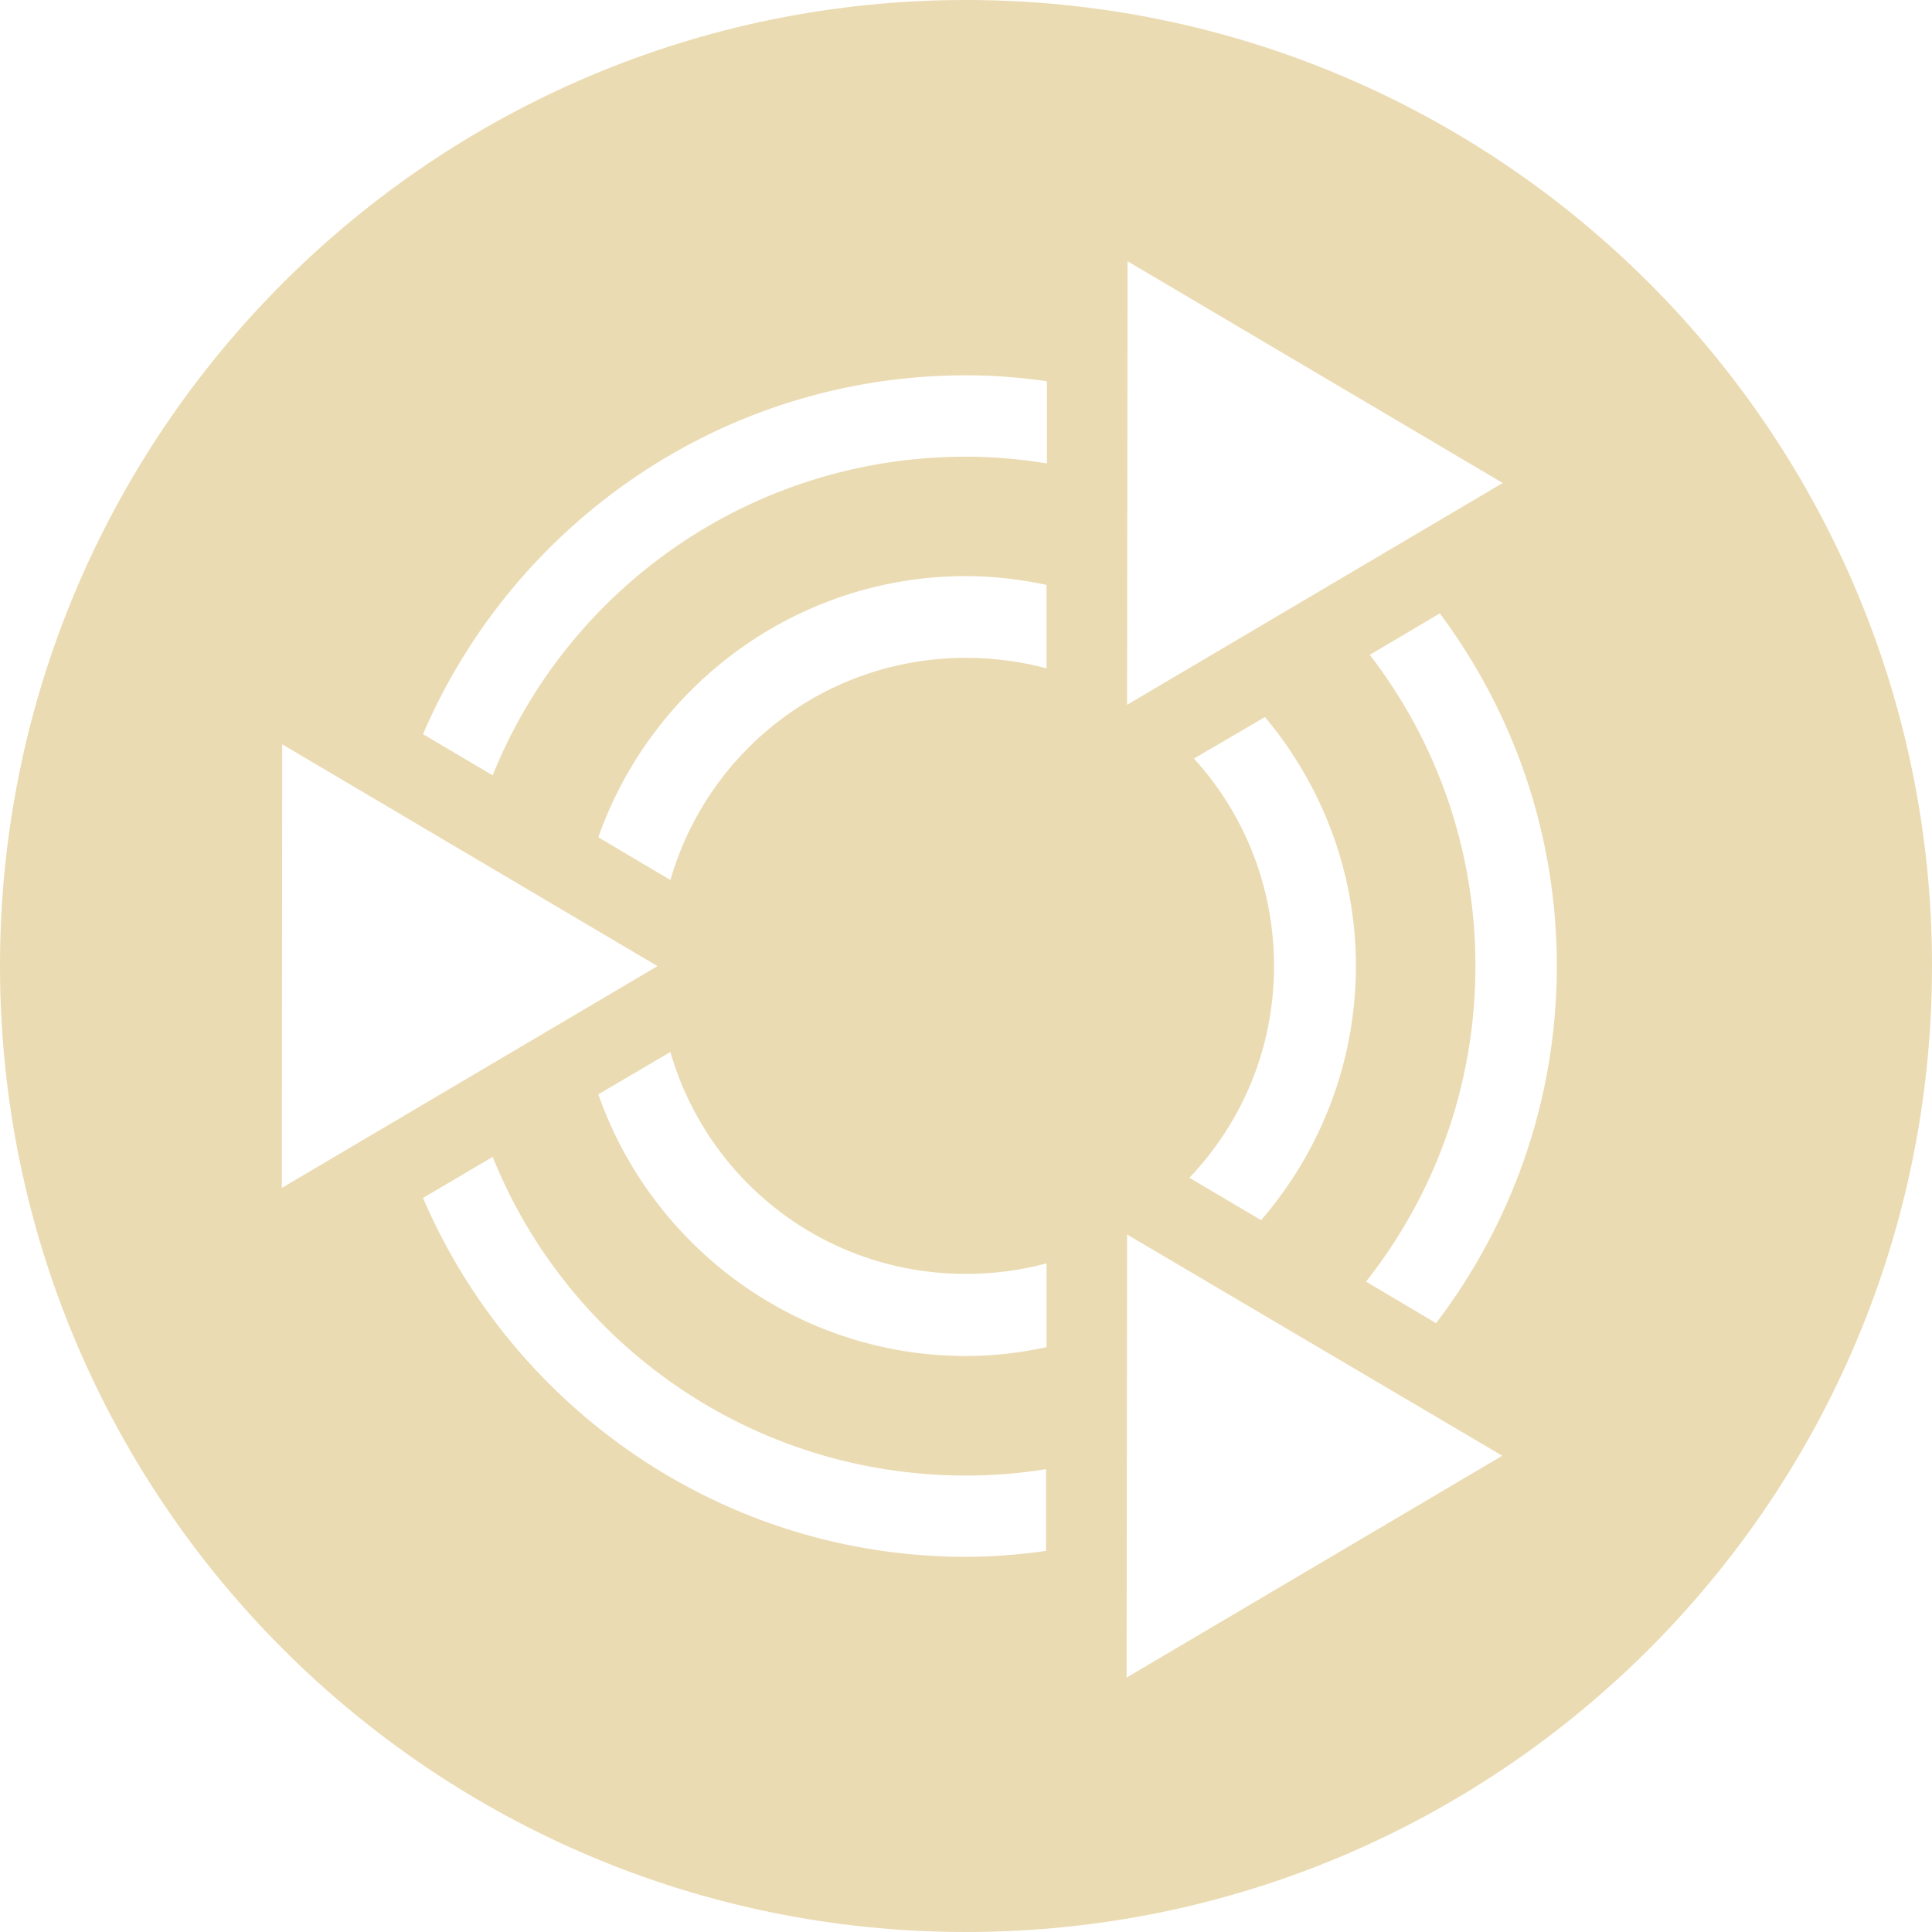
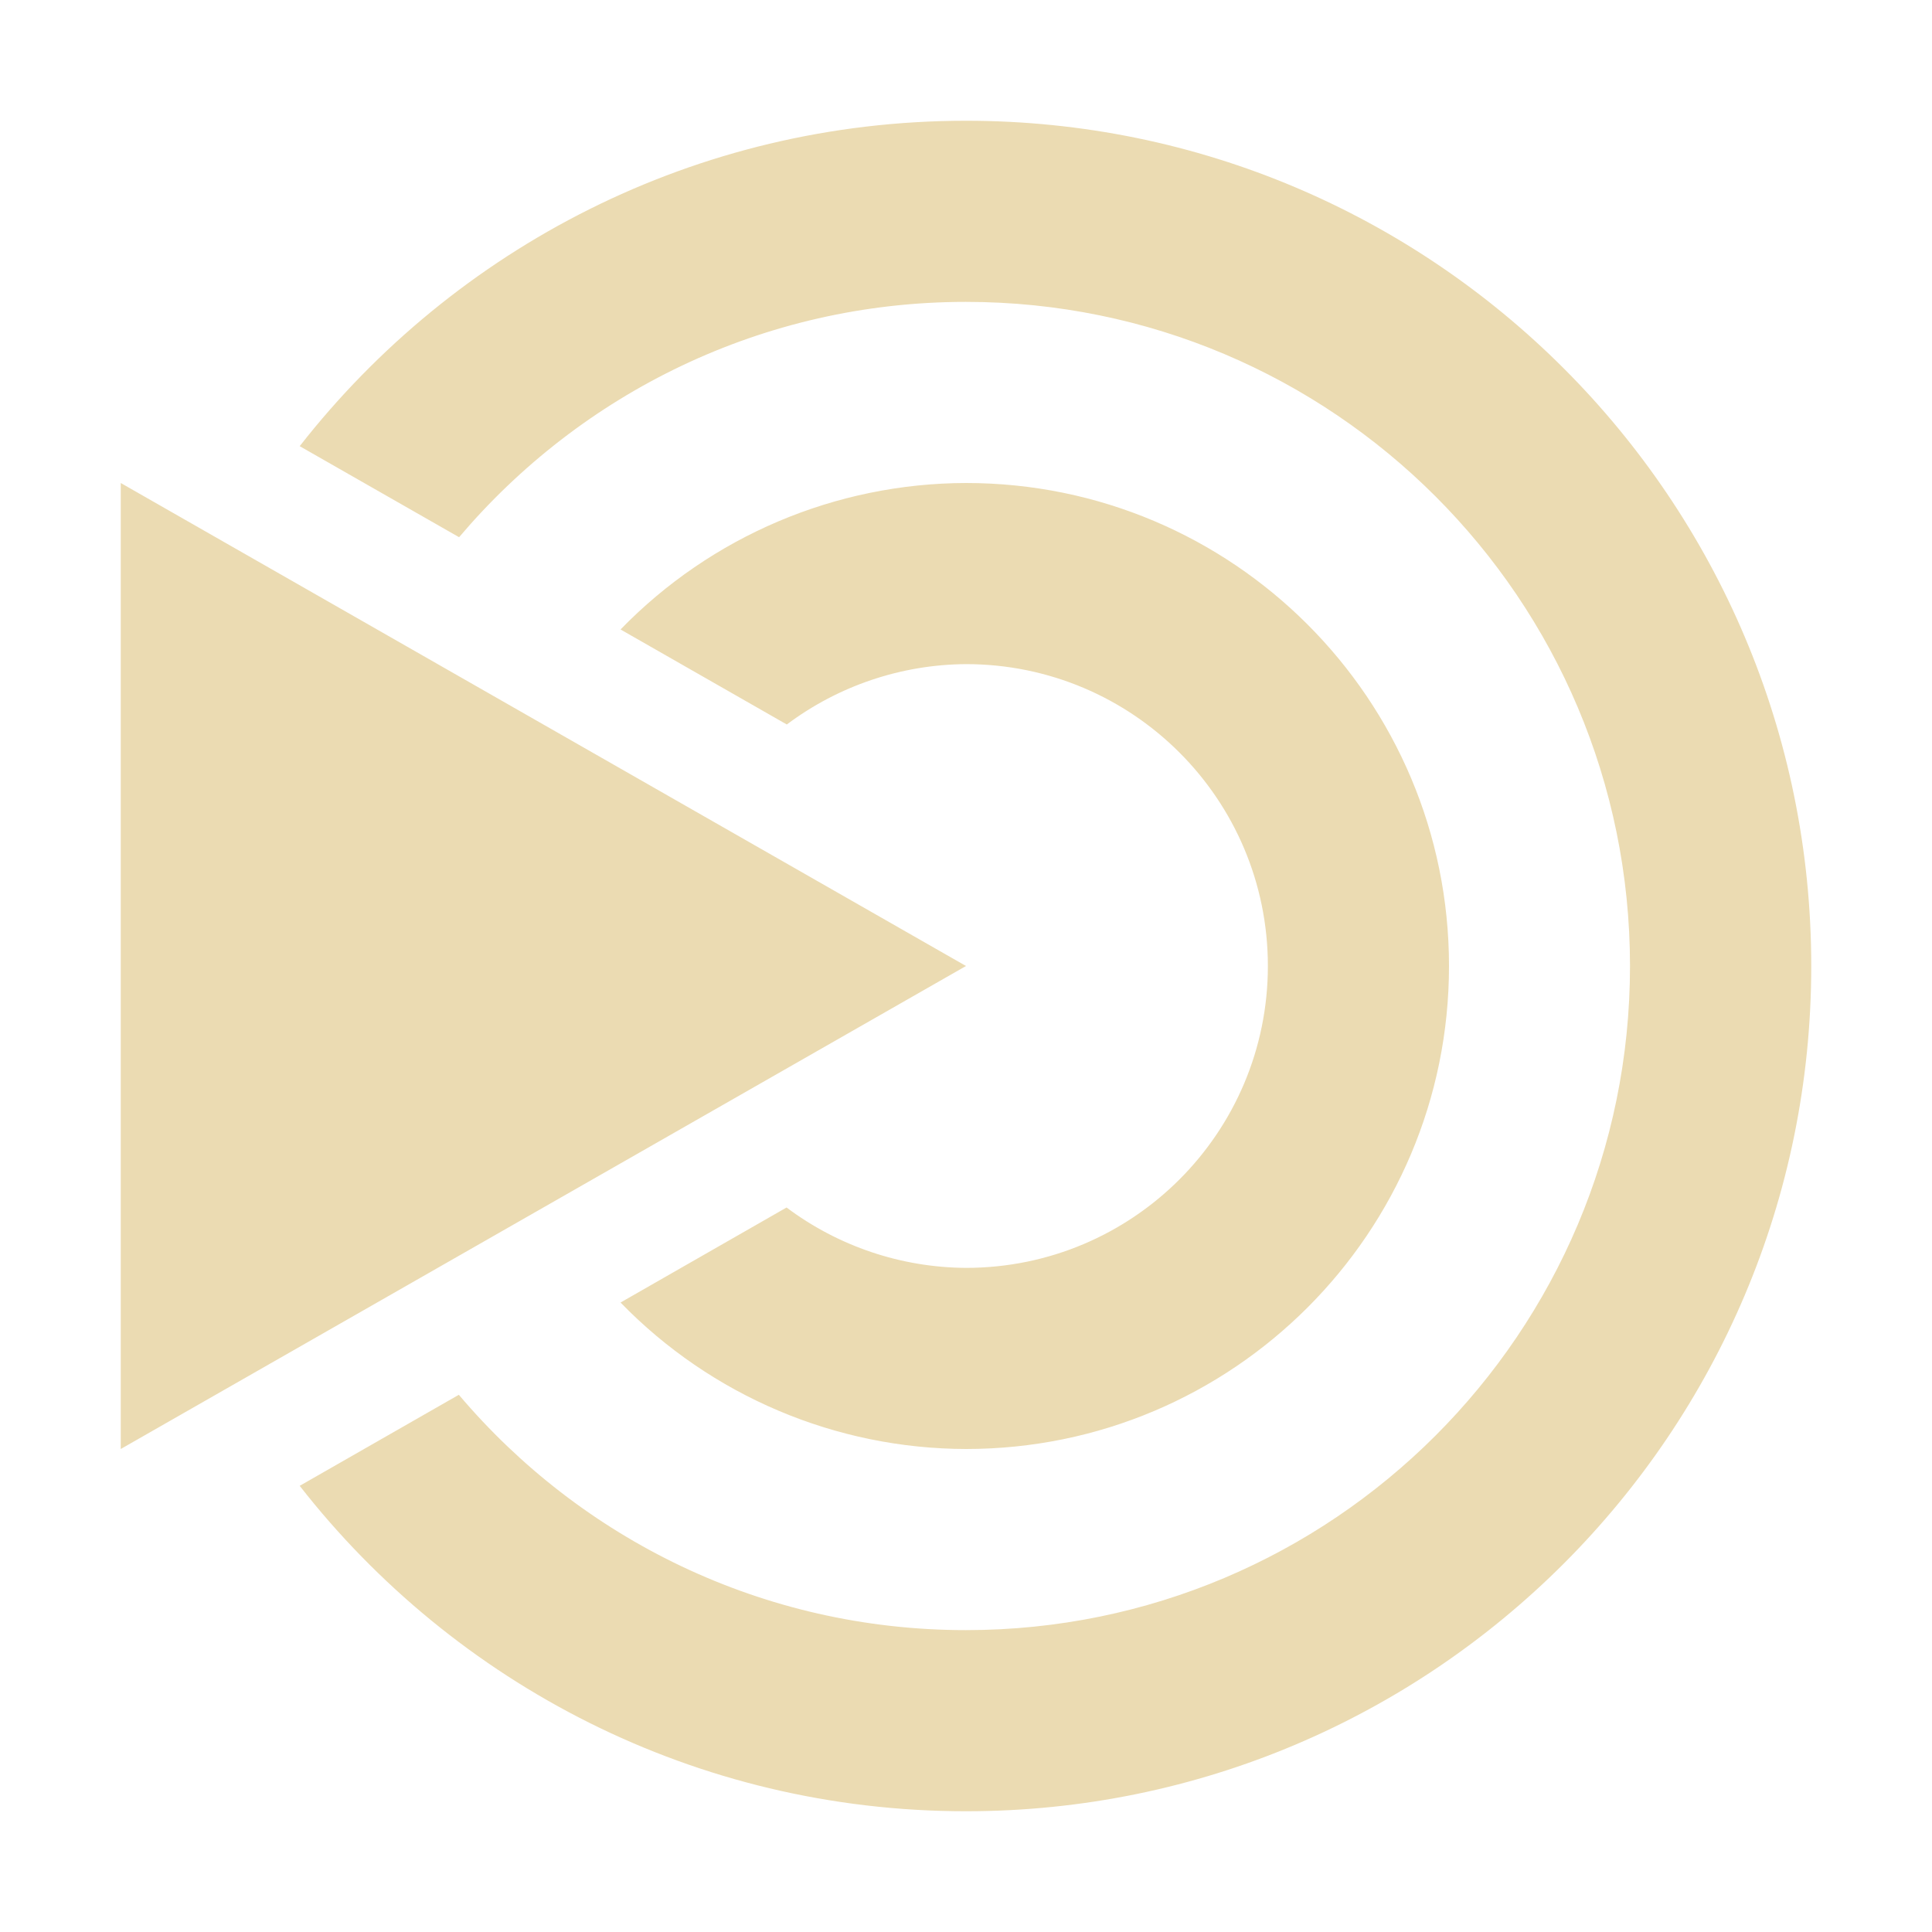
<svg xmlns="http://www.w3.org/2000/svg" width="16" height="16" version="1.1">
  <defs>
-     <style id="current-color-scheme" type="text/css">
-    .ColorScheme-Text { color:#ebdbb2; } .ColorScheme-Highlight { color:#458588; }
-   </style>
-     <linearGradient id="arrongin" x1="0%" x2="0%" y1="0%" y2="100%">
-       <stop offset="0%" style="stop-color:#d79921; stop-opacity:1" />
-       <stop offset="100%" style="stop-color:#b57614; stop-opacity:1" />
-     </linearGradient>
-     <linearGradient id="aurora" x1="0%" x2="0%" y1="0%" y2="100%">
-       <stop offset="0%" style="stop-color:#83a598; stop-opacity:1" />
-       <stop offset="100%" style="stop-color:#b16286; stop-opacity:1" />
-     </linearGradient>
-     <linearGradient id="fitdance" x1="0%" x2="0%" y1="0%" y2="100%">
-       <stop offset="0%" style="stop-color:#8ec07c; stop-opacity:1" />
-       <stop offset="100%" style="stop-color:#458588; stop-opacity:1" />
-     </linearGradient>
-     <linearGradient id="oomox" x1="0%" x2="0%" y1="0%" y2="100%">
-       <stop offset="0%" style="stop-color:#458588; stop-opacity:1" />
-       <stop offset="100%" style="stop-color:#928374; stop-opacity:1" />
-     </linearGradient>
-     <linearGradient id="rainblue" x1="0%" x2="0%" y1="0%" y2="100%">
-       <stop offset="0%" style="stop-color:#b8bb26; stop-opacity:1" />
-       <stop offset="100%" style="stop-color:#076678; stop-opacity:1" />
-     </linearGradient>
-     <linearGradient id="sunrise" x1="0%" x2="0%" y1="0%" y2="100%">
-       <stop offset="0%" style="stop-color: #fe8019; stop-opacity:1" />
-       <stop offset="100%" style="stop-color: #fabd2f; stop-opacity:1" />
-     </linearGradient>
-     <linearGradient id="telinkrin" x1="0%" x2="0%" y1="0%" y2="100%">
-       <stop offset="0%" style="stop-color: #83a598; stop-opacity:1" />
-       <stop offset="100%" style="stop-color: #83a598; stop-opacity:1" />
-     </linearGradient>
-     <linearGradient id="60spsycho" x1="0%" x2="0%" y1="0%" y2="100%">
-       <stop offset="0%" style="stop-color: #fb4934; stop-opacity:1" />
-       <stop offset="25%" style="stop-color: #fabd2f; stop-opacity:1" />
-       <stop offset="50%" style="stop-color: #fe8019; stop-opacity:1" />
-       <stop offset="100%" style="stop-color: #689d6a; stop-opacity:1" />
-     </linearGradient>
-     <linearGradient id="90ssummer" x1="0%" x2="0%" y1="0%" y2="100%">
-       <stop offset="0%" style="stop-color: #b16286; stop-opacity:1" />
-       <stop offset="20%" style="stop-color: #8ec07c; stop-opacity:1" />
-       <stop offset="50%" style="stop-color: #fabd2f; stop-opacity:1" />
-       <stop offset="100%" style="stop-color: #458588; stop-opacity:1" />
-     </linearGradient>
-     <linearGradient id="cyberneon" x1="0%" x2="0%" y1="0%" y2="100%">
-       <stop offset="0" style="stop-color:#83a598; stop-opacity:1" />
-       <stop offset="1" style="stop-color:#b16286; stop-opacity:1" />
-     </linearGradient>
+     <style type="text/css" id="current-color-scheme">.ColorScheme-Text { color:#ebdbb2; } .ColorScheme-Highlight { color:#458588; }</style>
  </defs>
-   <g transform="translate(0,-1036.362)">
-     <path style="fill:currentColor" class="ColorScheme-Text" d="m 8,1036.362 c -4.418,0 -8,3.582 -8,8 0,4.418 3.582,8 8,8 4.418,0 8,-3.582 8,-8 0,-4.418 -3.582,-8 -8,-8 z m 1.337,2.163 3.108,1.837 -3.111,1.837 0.004,-3.674 z M 8,1039.47 c 0.228,0 0.451,0.018 0.67,0.049 v 0.681 c -0.218,-0.036 -0.442,-0.056 -0.67,-0.056 -1.777,0 -3.297,1.089 -3.92,2.639 L 3.503,1042.442 C 4.252,1040.697 5.985,1039.47 8,1039.47 Z m 0,1.663 c 0.228,0 0.451,0.027 0.667,0.073 v 0.691 c -0.213,-0.057 -0.436,-0.087 -0.667,-0.087 -1.167,0 -2.141,0.775 -2.448,1.84 l -0.597,-0.354 c 0.442,-1.257 1.642,-2.163 3.045,-2.163 z m 3.924,0.309 c 0.609,0.816 0.969,1.827 0.969,2.92 0,1.11 -0.374,2.136 -1,2.958 l -0.58,-0.344 c 0.567,-0.718 0.906,-1.625 0.906,-2.615 0,-0.971 -0.327,-1.865 -0.875,-2.576 z m -1.448,0.858 c 0.469,0.561 0.753,1.279 0.753,2.063 0,0.801 -0.297,1.538 -0.785,2.104 l -0.594,-0.351 c 0.434,-0.456 0.701,-1.07 0.701,-1.753 0,-0.664 -0.251,-1.266 -0.663,-1.719 z m -8.139,0.226 3.108,1.837 -3.111,1.837 0.003,-3.674 z m 3.215,2.549 c 0.307,1.064 1.281,1.837 2.448,1.837 0.231,0 0.454,-0.03 0.667,-0.087 v 0.694 c -0.215,0.046 -0.438,0.073 -0.667,0.073 -1.404,0 -2.604,-0.908 -3.045,-2.167 l 0.597,-0.351 z m -1.472,0.868 c 0.623,1.55 2.143,2.639 3.92,2.639 0.226,0 0.447,-0.018 0.663,-0.053 v 0.677 c -0.217,0.03 -0.438,0.049 -0.663,0.049 -2.015,0 -3.748,-1.228 -4.497,-2.972 z m 5.253,0.642 3.108,1.833 -3.111,1.837 0.004,-3.67 z" />
-   </g>
+   <path class="ColorScheme-Text" fill="currentColor" d="m8 1c-2.242 0-4.236 1.056-5.518 2.695l1.32 0.754c1.009-1.191 2.514-1.949 4.197-1.949 3.038 0 5.5 2.462 5.5 5.5 0 3.038-2.462 5.5-5.5 5.5-1.684 0-3.19-0.757-4.199-1.949l-1.318 0.754c1.281 1.64 3.276 2.695 5.518 2.695 3.866 0 7-3.134 7-7 0-3.866-3.134-7-7-7zm-7 3v8l7-4-7-4zm7 0a4 4 0 0 0-2.861 1.213l1.377 0.787a2.5 2.5 0 0 1 1.484-0.5 2.5 2.5 0 0 1 2.5 2.5 2.5 2.5 0 0 1-2.5 2.5 2.5 2.5 0 0 1-1.486-0.5l-1.375 0.787a4 4 0 0 0 2.861 1.213 4 4 0 0 0 4-4 4 4 0 0 0-4-4z" />
</svg>
